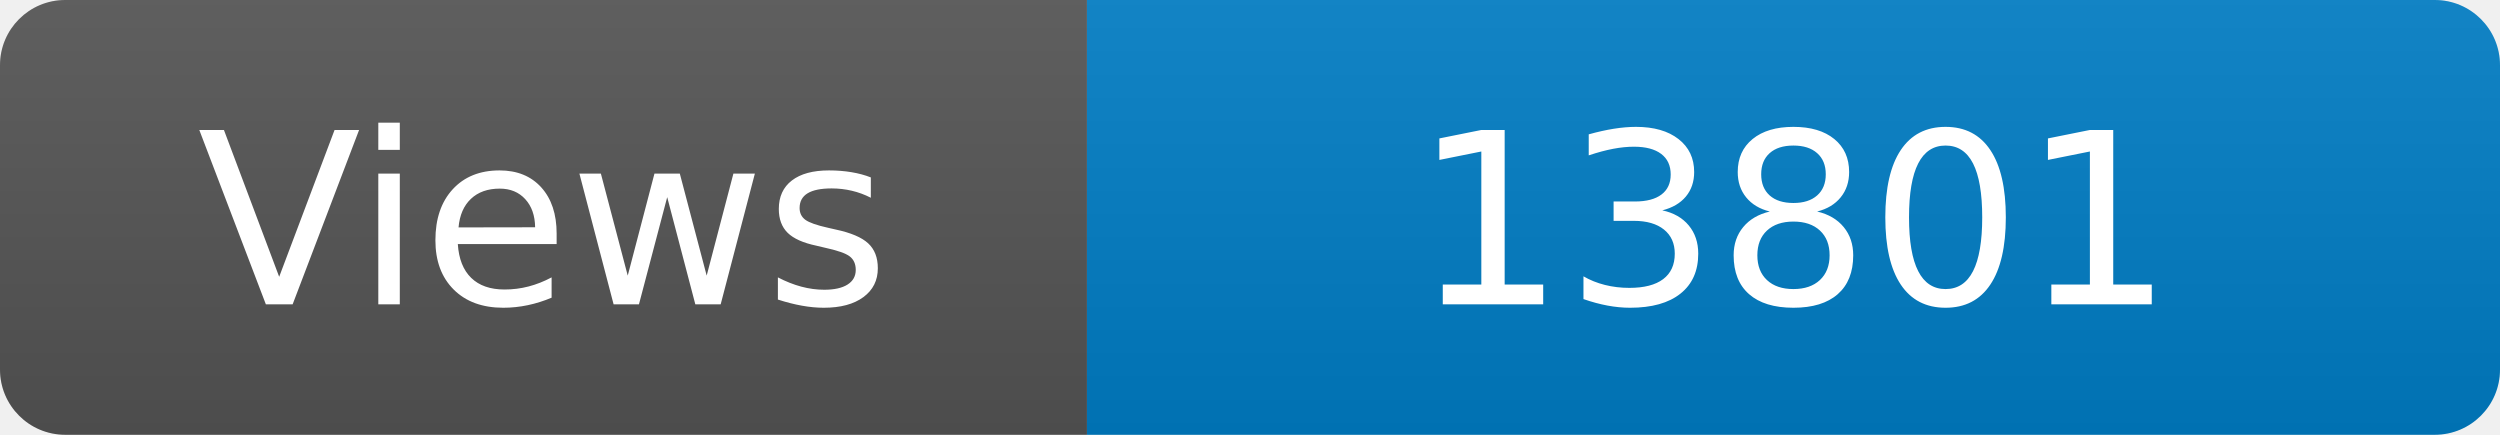
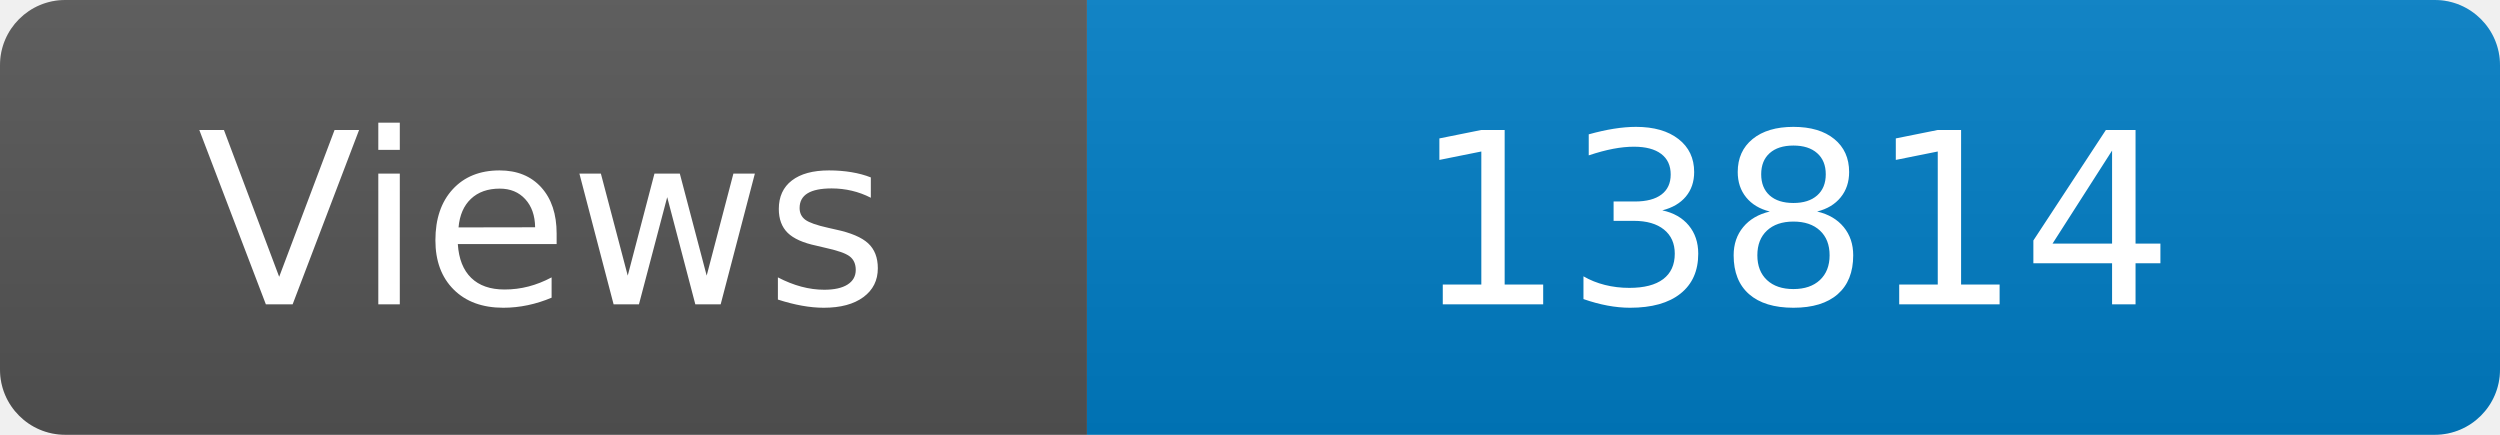
<svg xmlns="http://www.w3.org/2000/svg" width="115" height="20" role="img" aria-label="Maintained?: yes">
  <linearGradient id="s" x2="0" y2="100%">
    <stop offset="0" stop-color="#bbb" stop-opacity=".1" />
    <stop offset="1" stop-opacity=".1" />
  </linearGradient>
  <clipPath id="r">
    <rect width="115" height="20" rx="3" fill="#fff" />
  </clipPath>
  <g clip-path="url(#r)">
    <rect width="50" height="20" fill="#555" />
    <rect x="50" width="160" height="20" fill="#007ec6" />
    <rect width="115" height="20" fill="url(#s)" />
  </g>
  <g fill="#fff" text-anchor="middle" font-family="Verdana,Geneva,DejaVu Sans,sans-serif" font-size="110">
    <text x="250" y="140" transform="scale(.1)" fill="#fff">Views</text>
-     <text x="825" y="140" transform="scale(.1)" fill="#fff">13801</text>
+     <text x="825" y="140" transform="scale(.1)" fill="#fff">13814</text>
  </g>
</svg>
